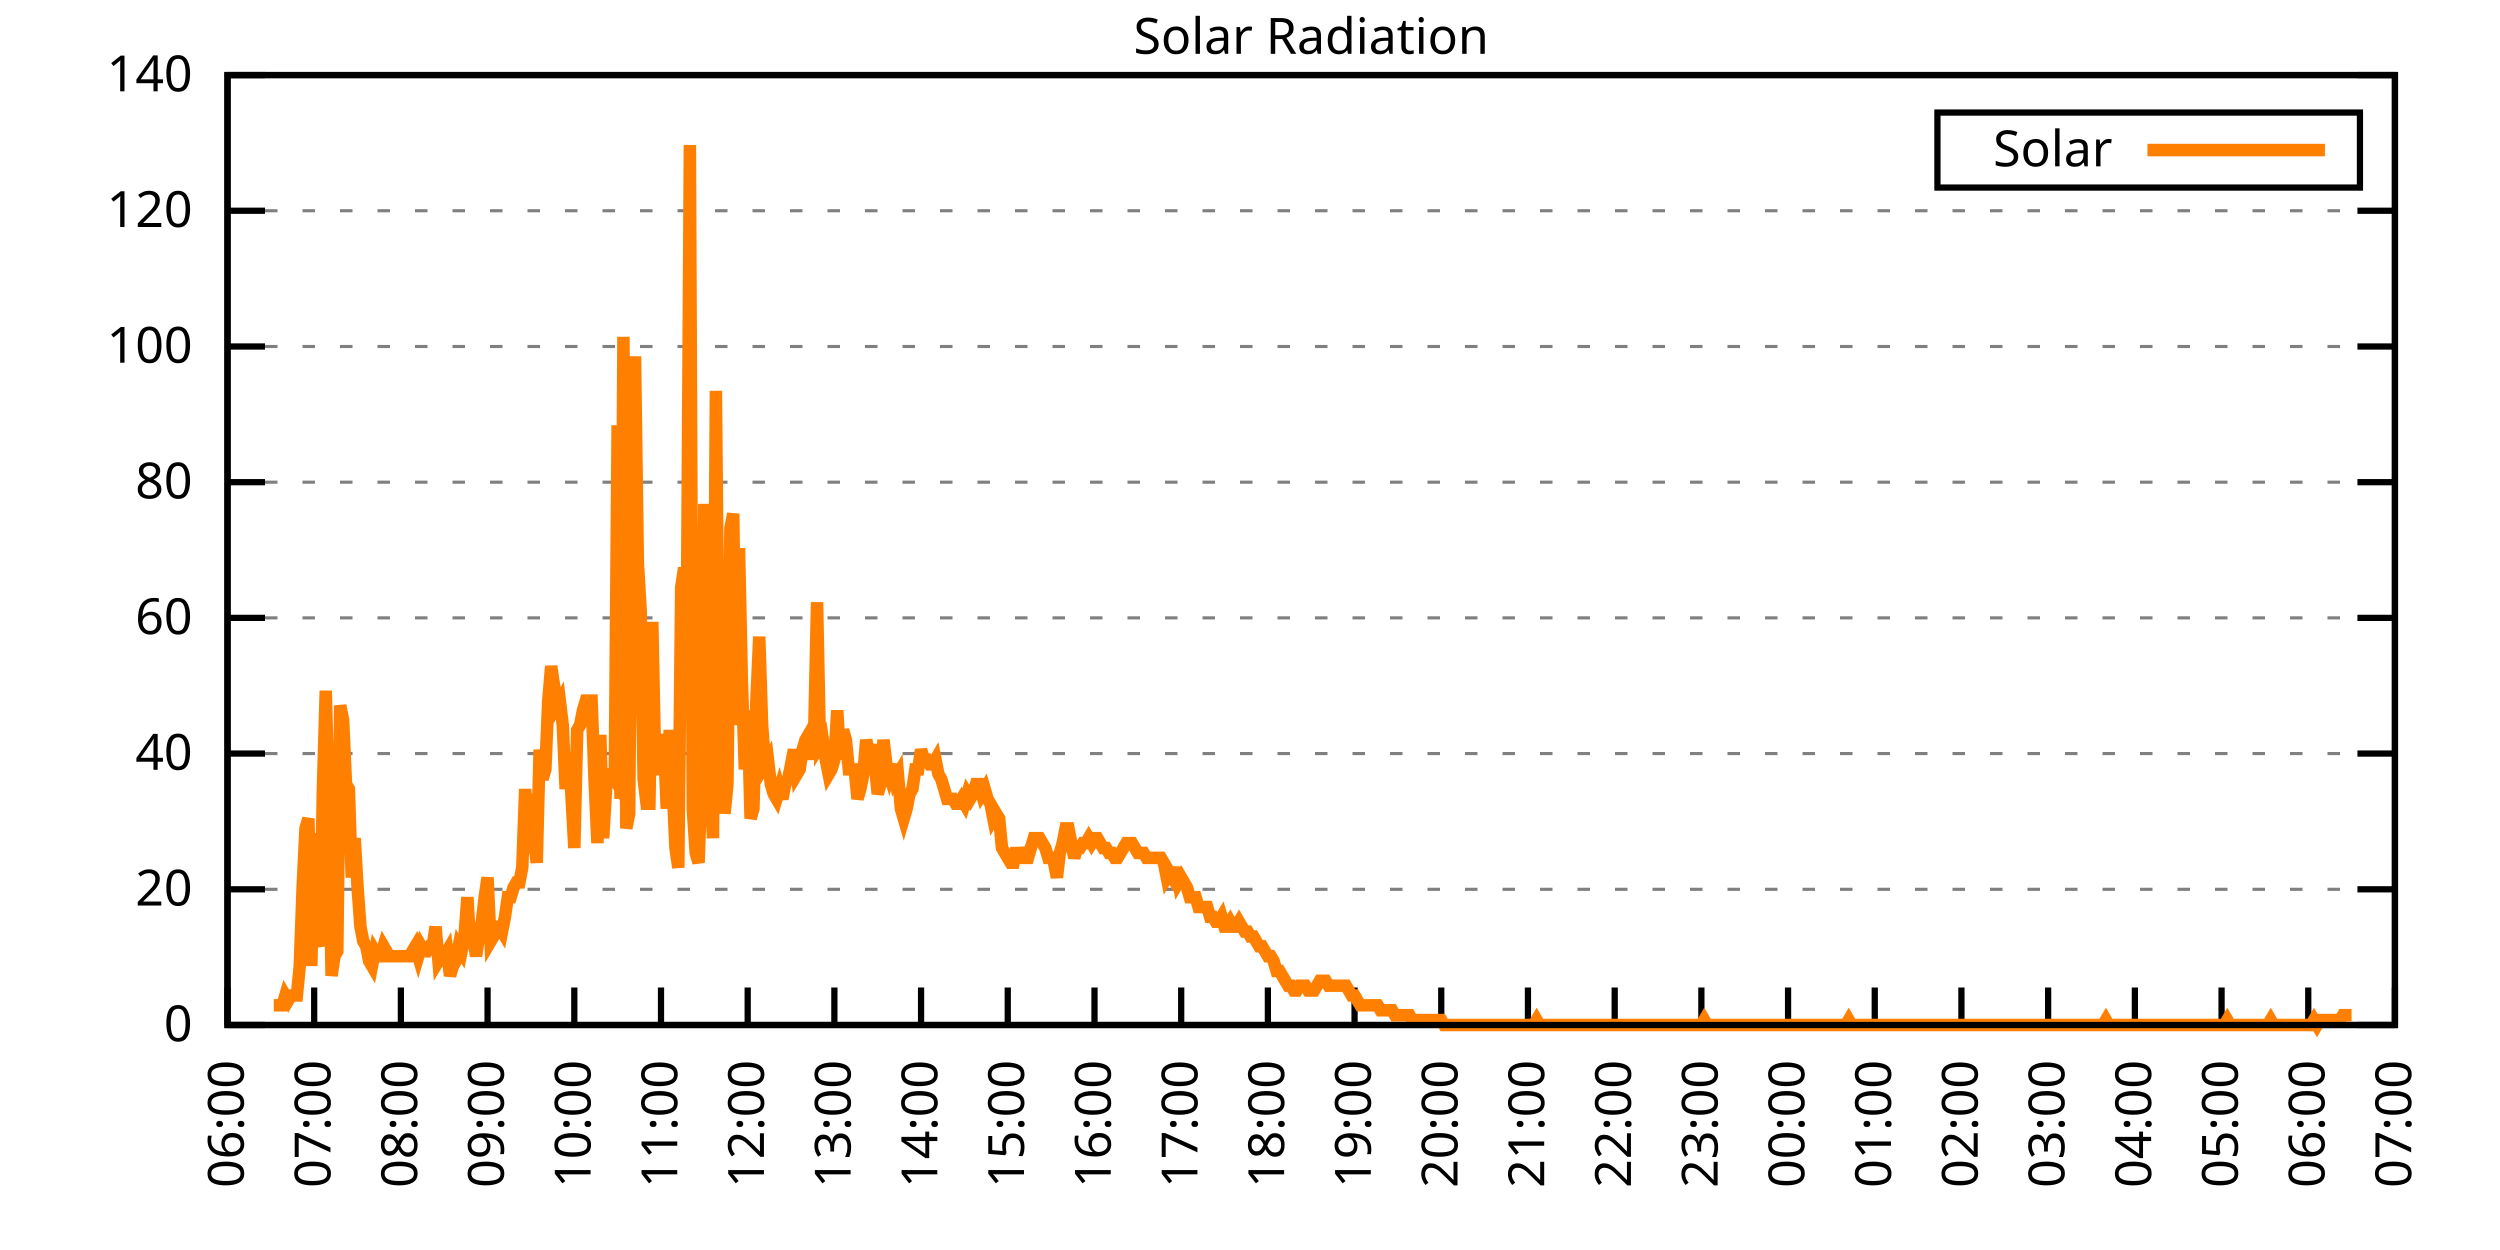
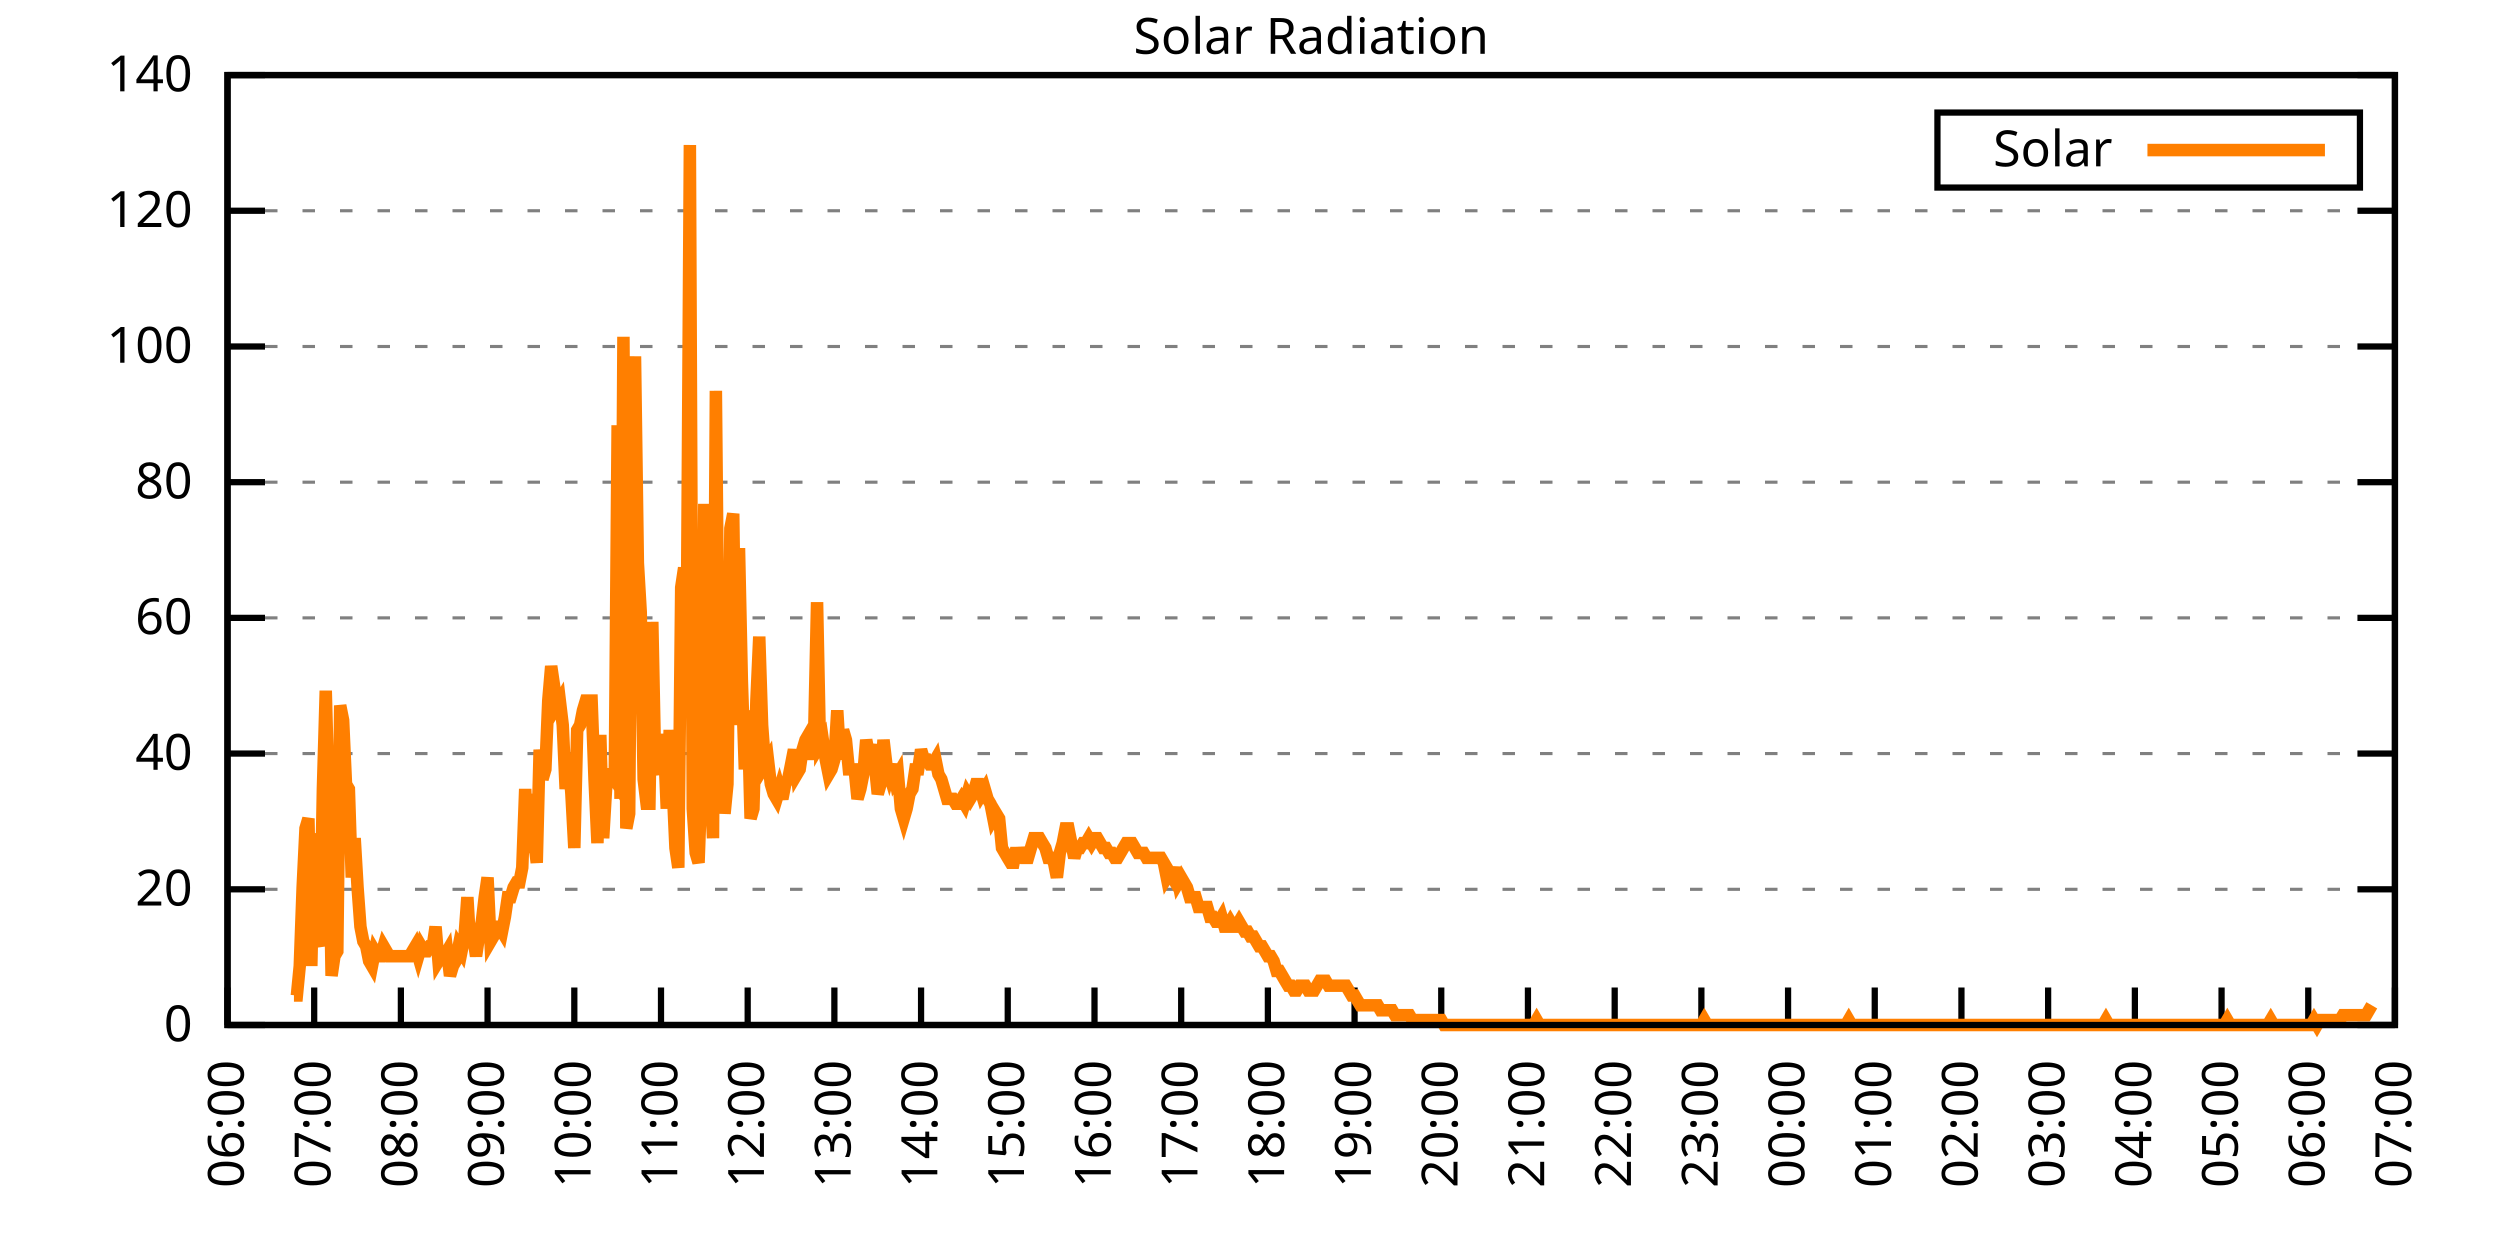
<svg xmlns="http://www.w3.org/2000/svg" xmlns:xlink="http://www.w3.org/1999/xlink" width="400" height="200" viewBox="0 0 400 200">
  <g id="gnuplot_canvas">
    <rect x="0" y="0" width="400" height="200" fill="none" />
    <defs>
      <circle id="gpDot" r="0.5" stroke-width="0.5" stroke="currentColor" />
      <path id="gpPt0" stroke-width="0.333" stroke="currentColor" d="M-1,0 h2 M0,-1 v2" />
      <path id="gpPt1" stroke-width="0.333" stroke="currentColor" d="M-1,-1 L1,1 M1,-1 L-1,1" />
      <path id="gpPt2" stroke-width="0.333" stroke="currentColor" d="M-1,0 L1,0 M0,-1 L0,1 M-1,-1 L1,1 M-1,1 L1,-1" />
      <rect id="gpPt3" stroke-width="0.333" stroke="currentColor" x="-1" y="-1" width="2" height="2" />
      <rect id="gpPt4" stroke-width="0.333" stroke="currentColor" fill="currentColor" x="-1" y="-1" width="2" height="2" />
      <circle id="gpPt5" stroke-width="0.333" stroke="currentColor" cx="0" cy="0" r="1" />
      <use xlink:href="#gpPt5" id="gpPt6" fill="currentColor" stroke="none" />
      <path id="gpPt7" stroke-width="0.333" stroke="currentColor" d="M0,-1.33 L-1.33,0.67 L1.33,0.67 z" />
      <use xlink:href="#gpPt7" id="gpPt8" fill="currentColor" stroke="none" />
      <use xlink:href="#gpPt7" id="gpPt9" stroke="currentColor" transform="rotate(180)" />
      <use xlink:href="#gpPt9" id="gpPt10" fill="currentColor" stroke="none" />
      <use xlink:href="#gpPt3" id="gpPt11" stroke="currentColor" transform="rotate(45)" />
      <use xlink:href="#gpPt11" id="gpPt12" fill="currentColor" stroke="none" />
      <path id="gpPt13" stroke-width="0.333" stroke="currentColor" d="M0,1.330 L1.265,0.411 L0.782,-1.067 L-0.782,-1.076 L-1.265,0.411 z" />
      <use xlink:href="#gpPt13" id="gpPt14" fill="currentColor" stroke="none" />
      <filter id="textbox" filterUnits="objectBoundingBox" x="0" y="0" height="1" width="1">
        <feFlood flood-color="white" flood-opacity="1" result="bgnd" />
        <feComposite in="SourceGraphic" in2="bgnd" operator="atop" />
      </filter>
      <filter id="greybox" filterUnits="objectBoundingBox" x="0" y="0" height="1" width="1">
        <feFlood flood-color="lightgrey" flood-opacity="1" result="grey" />
        <feComposite in="SourceGraphic" in2="grey" operator="atop" />
      </filter>
    </defs>
    <g fill="none" color="white" stroke="currentColor" stroke-width="1.00" stroke-linecap="butt" stroke-linejoin="miter">
</g>
    <g fill="none" color="black" stroke="currentColor" stroke-width="1.00" stroke-linecap="butt" stroke-linejoin="miter">
      <g stroke="none" shape-rendering="crispEdges">
        <polygon fill="rgb(255, 255, 255)" points="36.40,164.00 383.18,164.00 383.18,12.02 36.40,12.02 " />
      </g>
    </g>
    <g fill="none" color="black" stroke="currentColor" stroke-width="1.00" stroke-linecap="butt" stroke-linejoin="miter">
</g>
    <g fill="none" color="black" stroke="black" stroke-width="0.50" stroke-linecap="butt" stroke-linejoin="miter">
</g>
    <g fill="none" color="gray" stroke="currentColor" stroke-width="0.50" stroke-linecap="butt" stroke-linejoin="miter">
      <path stroke="gray" stroke-dasharray="2,4" class="gridline" d="M36.40,164.00 L383.19,164.00  " />
    </g>
    <g fill="none" color="gray" stroke="gray" stroke-width="1.00" stroke-linecap="butt" stroke-linejoin="miter">
</g>
    <g fill="none" color="black" stroke="currentColor" stroke-width="1.00" stroke-linecap="butt" stroke-linejoin="miter">
      <path stroke="black" d="M36.40,164.00 L42.40,164.00 M383.19,164.00 L377.19,164.00  " />
      <g transform="translate(30.80,166.60)" stroke="none" fill="black" font-family="Sans" font-size="8.00" text-anchor="end">
        <text>
          <tspan font-family="Sans"> 0</tspan>
        </text>
      </g>
    </g>
    <g fill="none" color="black" stroke="currentColor" stroke-width="1.00" stroke-linecap="butt" stroke-linejoin="miter">
</g>
    <g fill="none" color="black" stroke="black" stroke-width="0.50" stroke-linecap="butt" stroke-linejoin="miter">
</g>
    <g fill="none" color="gray" stroke="currentColor" stroke-width="0.50" stroke-linecap="butt" stroke-linejoin="miter">
      <path stroke="gray" stroke-dasharray="2,4" class="gridline" d="M36.40,142.29 L383.19,142.29  " />
    </g>
    <g fill="none" color="gray" stroke="gray" stroke-width="1.00" stroke-linecap="butt" stroke-linejoin="miter">
</g>
    <g fill="none" color="black" stroke="currentColor" stroke-width="1.00" stroke-linecap="butt" stroke-linejoin="miter">
      <path stroke="black" d="M36.40,142.29 L42.40,142.29 M383.19,142.29 L377.19,142.29  " />
      <g transform="translate(30.80,144.89)" stroke="none" fill="black" font-family="Sans" font-size="8.00" text-anchor="end">
        <text>
          <tspan font-family="Sans"> 20</tspan>
        </text>
      </g>
    </g>
    <g fill="none" color="black" stroke="currentColor" stroke-width="1.00" stroke-linecap="butt" stroke-linejoin="miter">
</g>
    <g fill="none" color="black" stroke="black" stroke-width="0.50" stroke-linecap="butt" stroke-linejoin="miter">
</g>
    <g fill="none" color="gray" stroke="currentColor" stroke-width="0.50" stroke-linecap="butt" stroke-linejoin="miter">
      <path stroke="gray" stroke-dasharray="2,4" class="gridline" d="M36.40,120.57 L383.19,120.57  " />
    </g>
    <g fill="none" color="gray" stroke="gray" stroke-width="1.00" stroke-linecap="butt" stroke-linejoin="miter">
</g>
    <g fill="none" color="black" stroke="currentColor" stroke-width="1.00" stroke-linecap="butt" stroke-linejoin="miter">
      <path stroke="black" d="M36.40,120.57 L42.40,120.57 M383.19,120.57 L377.19,120.57  " />
      <g transform="translate(30.80,123.17)" stroke="none" fill="black" font-family="Sans" font-size="8.00" text-anchor="end">
        <text>
          <tspan font-family="Sans"> 40</tspan>
        </text>
      </g>
    </g>
    <g fill="none" color="black" stroke="currentColor" stroke-width="1.00" stroke-linecap="butt" stroke-linejoin="miter">
</g>
    <g fill="none" color="black" stroke="black" stroke-width="0.50" stroke-linecap="butt" stroke-linejoin="miter">
</g>
    <g fill="none" color="gray" stroke="currentColor" stroke-width="0.50" stroke-linecap="butt" stroke-linejoin="miter">
      <path stroke="gray" stroke-dasharray="2,4" class="gridline" d="M36.40,98.86 L383.19,98.86  " />
    </g>
    <g fill="none" color="gray" stroke="gray" stroke-width="1.00" stroke-linecap="butt" stroke-linejoin="miter">
</g>
    <g fill="none" color="black" stroke="currentColor" stroke-width="1.00" stroke-linecap="butt" stroke-linejoin="miter">
      <path stroke="black" d="M36.40,98.86 L42.40,98.86 M383.19,98.86 L377.19,98.86  " />
      <g transform="translate(30.80,101.46)" stroke="none" fill="black" font-family="Sans" font-size="8.00" text-anchor="end">
        <text>
          <tspan font-family="Sans"> 60</tspan>
        </text>
      </g>
    </g>
    <g fill="none" color="black" stroke="currentColor" stroke-width="1.00" stroke-linecap="butt" stroke-linejoin="miter">
</g>
    <g fill="none" color="black" stroke="black" stroke-width="0.50" stroke-linecap="butt" stroke-linejoin="miter">
</g>
    <g fill="none" color="gray" stroke="currentColor" stroke-width="0.50" stroke-linecap="butt" stroke-linejoin="miter">
      <path stroke="gray" stroke-dasharray="2,4" class="gridline" d="M36.40,77.15 L383.19,77.15  " />
    </g>
    <g fill="none" color="gray" stroke="gray" stroke-width="1.00" stroke-linecap="butt" stroke-linejoin="miter">
</g>
    <g fill="none" color="black" stroke="currentColor" stroke-width="1.00" stroke-linecap="butt" stroke-linejoin="miter">
      <path stroke="black" d="M36.40,77.15 L42.40,77.15 M383.19,77.15 L377.19,77.15  " />
      <g transform="translate(30.80,79.75)" stroke="none" fill="black" font-family="Sans" font-size="8.00" text-anchor="end">
        <text>
          <tspan font-family="Sans"> 80</tspan>
        </text>
      </g>
    </g>
    <g fill="none" color="black" stroke="currentColor" stroke-width="1.00" stroke-linecap="butt" stroke-linejoin="miter">
</g>
    <g fill="none" color="black" stroke="black" stroke-width="0.50" stroke-linecap="butt" stroke-linejoin="miter">
</g>
    <g fill="none" color="gray" stroke="currentColor" stroke-width="0.50" stroke-linecap="butt" stroke-linejoin="miter">
      <path stroke="gray" stroke-dasharray="2,4" class="gridline" d="M36.40,55.44 L383.19,55.44  " />
    </g>
    <g fill="none" color="gray" stroke="gray" stroke-width="1.00" stroke-linecap="butt" stroke-linejoin="miter">
</g>
    <g fill="none" color="black" stroke="currentColor" stroke-width="1.00" stroke-linecap="butt" stroke-linejoin="miter">
      <path stroke="black" d="M36.40,55.44 L42.40,55.44 M383.19,55.44 L377.19,55.44  " />
      <g transform="translate(30.80,58.04)" stroke="none" fill="black" font-family="Sans" font-size="8.00" text-anchor="end">
        <text>
          <tspan font-family="Sans"> 100</tspan>
        </text>
      </g>
    </g>
    <g fill="none" color="black" stroke="currentColor" stroke-width="1.00" stroke-linecap="butt" stroke-linejoin="miter">
</g>
    <g fill="none" color="black" stroke="black" stroke-width="0.50" stroke-linecap="butt" stroke-linejoin="miter">
</g>
    <g fill="none" color="gray" stroke="currentColor" stroke-width="0.50" stroke-linecap="butt" stroke-linejoin="miter">
      <path stroke="gray" stroke-dasharray="2,4" class="gridline" d="M36.40,33.72 L383.19,33.72  " />
    </g>
    <g fill="none" color="gray" stroke="gray" stroke-width="1.00" stroke-linecap="butt" stroke-linejoin="miter">
</g>
    <g fill="none" color="black" stroke="currentColor" stroke-width="1.00" stroke-linecap="butt" stroke-linejoin="miter">
      <path stroke="black" d="M36.40,33.72 L42.40,33.72 M383.19,33.72 L377.19,33.72  " />
      <g transform="translate(30.80,36.32)" stroke="none" fill="black" font-family="Sans" font-size="8.00" text-anchor="end">
        <text>
          <tspan font-family="Sans"> 120</tspan>
        </text>
      </g>
    </g>
    <g fill="none" color="black" stroke="currentColor" stroke-width="1.00" stroke-linecap="butt" stroke-linejoin="miter">
</g>
    <g fill="none" color="black" stroke="black" stroke-width="0.50" stroke-linecap="butt" stroke-linejoin="miter">
</g>
    <g fill="none" color="gray" stroke="currentColor" stroke-width="0.50" stroke-linecap="butt" stroke-linejoin="miter">
      <path stroke="gray" stroke-dasharray="2,4" class="gridline" d="M36.40,12.01 L383.19,12.01  " />
    </g>
    <g fill="none" color="gray" stroke="gray" stroke-width="1.00" stroke-linecap="butt" stroke-linejoin="miter">
</g>
    <g fill="none" color="black" stroke="currentColor" stroke-width="1.00" stroke-linecap="butt" stroke-linejoin="miter">
      <path stroke="black" d="M36.40,12.01 L42.40,12.01 M383.19,12.01 L377.19,12.01  " />
      <g transform="translate(30.80,14.61)" stroke="none" fill="black" font-family="Sans" font-size="8.00" text-anchor="end">
        <text>
          <tspan font-family="Sans"> 140</tspan>
        </text>
      </g>
    </g>
    <g fill="none" color="black" stroke="currentColor" stroke-width="1.00" stroke-linecap="butt" stroke-linejoin="miter">
      <path stroke="black" d="M36.40,164.00 L36.40,158.00  " />
      <g transform="translate(39.00,169.60) rotate(270.00)" stroke="none" fill="black" font-family="Sans" font-size="8.00" text-anchor="end">
        <text>
          <tspan font-family="Sans">06:00</tspan>
        </text>
      </g>
    </g>
    <g fill="none" color="black" stroke="currentColor" stroke-width="1.00" stroke-linecap="butt" stroke-linejoin="miter">
      <path stroke="black" d="M50.27,164.00 L50.27,158.00  " />
      <g transform="translate(52.87,169.60) rotate(270.00)" stroke="none" fill="black" font-family="Sans" font-size="8.00" text-anchor="end">
        <text>
          <tspan font-family="Sans">07:00</tspan>
        </text>
      </g>
    </g>
    <g fill="none" color="black" stroke="currentColor" stroke-width="1.00" stroke-linecap="butt" stroke-linejoin="miter">
      <path stroke="black" d="M64.14,164.00 L64.14,158.00  " />
      <g transform="translate(66.74,169.60) rotate(270.00)" stroke="none" fill="black" font-family="Sans" font-size="8.00" text-anchor="end">
        <text>
          <tspan font-family="Sans">08:00</tspan>
        </text>
      </g>
    </g>
    <g fill="none" color="black" stroke="currentColor" stroke-width="1.00" stroke-linecap="butt" stroke-linejoin="miter">
      <path stroke="black" d="M78.01,164.00 L78.01,158.00  " />
      <g transform="translate(80.61,169.60) rotate(270.00)" stroke="none" fill="black" font-family="Sans" font-size="8.00" text-anchor="end">
        <text>
          <tspan font-family="Sans">09:00</tspan>
        </text>
      </g>
    </g>
    <g fill="none" color="black" stroke="currentColor" stroke-width="1.00" stroke-linecap="butt" stroke-linejoin="miter">
      <path stroke="black" d="M91.89,164.00 L91.89,158.00  " />
      <g transform="translate(94.49,169.60) rotate(270.00)" stroke="none" fill="black" font-family="Sans" font-size="8.00" text-anchor="end">
        <text>
          <tspan font-family="Sans">10:00</tspan>
        </text>
      </g>
    </g>
    <g fill="none" color="black" stroke="currentColor" stroke-width="1.00" stroke-linecap="butt" stroke-linejoin="miter">
      <path stroke="black" d="M105.76,164.00 L105.76,158.00  " />
      <g transform="translate(108.36,169.60) rotate(270.00)" stroke="none" fill="black" font-family="Sans" font-size="8.00" text-anchor="end">
        <text>
          <tspan font-family="Sans">11:00</tspan>
        </text>
      </g>
    </g>
    <g fill="none" color="black" stroke="currentColor" stroke-width="1.00" stroke-linecap="butt" stroke-linejoin="miter">
      <path stroke="black" d="M119.63,164.00 L119.63,158.00  " />
      <g transform="translate(122.23,169.60) rotate(270.00)" stroke="none" fill="black" font-family="Sans" font-size="8.00" text-anchor="end">
        <text>
          <tspan font-family="Sans">12:00</tspan>
        </text>
      </g>
    </g>
    <g fill="none" color="black" stroke="currentColor" stroke-width="1.00" stroke-linecap="butt" stroke-linejoin="miter">
      <path stroke="black" d="M133.50,164.00 L133.50,158.00  " />
      <g transform="translate(136.10,169.60) rotate(270.00)" stroke="none" fill="black" font-family="Sans" font-size="8.00" text-anchor="end">
        <text>
          <tspan font-family="Sans">13:00</tspan>
        </text>
      </g>
    </g>
    <g fill="none" color="black" stroke="currentColor" stroke-width="1.00" stroke-linecap="butt" stroke-linejoin="miter">
      <path stroke="black" d="M147.37,164.00 L147.37,158.00  " />
      <g transform="translate(149.97,169.60) rotate(270.00)" stroke="none" fill="black" font-family="Sans" font-size="8.00" text-anchor="end">
        <text>
          <tspan font-family="Sans">14:00</tspan>
        </text>
      </g>
    </g>
    <g fill="none" color="black" stroke="currentColor" stroke-width="1.00" stroke-linecap="butt" stroke-linejoin="miter">
      <path stroke="black" d="M161.24,164.00 L161.24,158.00  " />
      <g transform="translate(163.84,169.60) rotate(270.00)" stroke="none" fill="black" font-family="Sans" font-size="8.00" text-anchor="end">
        <text>
          <tspan font-family="Sans">15:00</tspan>
        </text>
      </g>
    </g>
    <g fill="none" color="black" stroke="currentColor" stroke-width="1.00" stroke-linecap="butt" stroke-linejoin="miter">
      <path stroke="black" d="M175.12,164.00 L175.12,158.00  " />
      <g transform="translate(177.72,169.60) rotate(270.00)" stroke="none" fill="black" font-family="Sans" font-size="8.00" text-anchor="end">
        <text>
          <tspan font-family="Sans">16:00</tspan>
        </text>
      </g>
    </g>
    <g fill="none" color="black" stroke="currentColor" stroke-width="1.00" stroke-linecap="butt" stroke-linejoin="miter">
      <path stroke="black" d="M188.99,164.00 L188.99,158.00  " />
      <g transform="translate(191.59,169.60) rotate(270.00)" stroke="none" fill="black" font-family="Sans" font-size="8.00" text-anchor="end">
        <text>
          <tspan font-family="Sans">17:00</tspan>
        </text>
      </g>
    </g>
    <g fill="none" color="black" stroke="currentColor" stroke-width="1.00" stroke-linecap="butt" stroke-linejoin="miter">
      <path stroke="black" d="M202.86,164.00 L202.86,158.00  " />
      <g transform="translate(205.46,169.60) rotate(270.00)" stroke="none" fill="black" font-family="Sans" font-size="8.00" text-anchor="end">
        <text>
          <tspan font-family="Sans">18:00</tspan>
        </text>
      </g>
    </g>
    <g fill="none" color="black" stroke="currentColor" stroke-width="1.00" stroke-linecap="butt" stroke-linejoin="miter">
      <path stroke="black" d="M216.73,164.00 L216.73,158.00  " />
      <g transform="translate(219.33,169.60) rotate(270.00)" stroke="none" fill="black" font-family="Sans" font-size="8.00" text-anchor="end">
        <text>
          <tspan font-family="Sans">19:00</tspan>
        </text>
      </g>
    </g>
    <g fill="none" color="black" stroke="currentColor" stroke-width="1.00" stroke-linecap="butt" stroke-linejoin="miter">
      <path stroke="black" d="M230.60,164.00 L230.60,158.00  " />
      <g transform="translate(233.20,169.60) rotate(270.00)" stroke="none" fill="black" font-family="Sans" font-size="8.00" text-anchor="end">
        <text>
          <tspan font-family="Sans">20:00</tspan>
        </text>
      </g>
    </g>
    <g fill="none" color="black" stroke="currentColor" stroke-width="1.00" stroke-linecap="butt" stroke-linejoin="miter">
      <path stroke="black" d="M244.47,164.00 L244.47,158.00  " />
      <g transform="translate(247.07,169.60) rotate(270.00)" stroke="none" fill="black" font-family="Sans" font-size="8.00" text-anchor="end">
        <text>
          <tspan font-family="Sans">21:00</tspan>
        </text>
      </g>
    </g>
    <g fill="none" color="black" stroke="currentColor" stroke-width="1.00" stroke-linecap="butt" stroke-linejoin="miter">
      <path stroke="black" d="M258.35,164.00 L258.35,158.00  " />
      <g transform="translate(260.95,169.60) rotate(270.00)" stroke="none" fill="black" font-family="Sans" font-size="8.00" text-anchor="end">
        <text>
          <tspan font-family="Sans">22:00</tspan>
        </text>
      </g>
    </g>
    <g fill="none" color="black" stroke="currentColor" stroke-width="1.00" stroke-linecap="butt" stroke-linejoin="miter">
      <path stroke="black" d="M272.22,164.00 L272.22,158.00  " />
      <g transform="translate(274.82,169.60) rotate(270.00)" stroke="none" fill="black" font-family="Sans" font-size="8.00" text-anchor="end">
        <text>
          <tspan font-family="Sans">23:00</tspan>
        </text>
      </g>
    </g>
    <g fill="none" color="black" stroke="currentColor" stroke-width="1.00" stroke-linecap="butt" stroke-linejoin="miter">
      <path stroke="black" d="M286.09,164.00 L286.09,158.00  " />
      <g transform="translate(288.69,169.60) rotate(270.00)" stroke="none" fill="black" font-family="Sans" font-size="8.00" text-anchor="end">
        <text>
          <tspan font-family="Sans">00:00</tspan>
        </text>
      </g>
    </g>
    <g fill="none" color="black" stroke="currentColor" stroke-width="1.00" stroke-linecap="butt" stroke-linejoin="miter">
      <path stroke="black" d="M299.96,164.00 L299.96,158.00  " />
      <g transform="translate(302.56,169.60) rotate(270.00)" stroke="none" fill="black" font-family="Sans" font-size="8.00" text-anchor="end">
        <text>
          <tspan font-family="Sans">01:00</tspan>
        </text>
      </g>
    </g>
    <g fill="none" color="black" stroke="currentColor" stroke-width="1.00" stroke-linecap="butt" stroke-linejoin="miter">
      <path stroke="black" d="M313.83,164.00 L313.83,158.00  " />
      <g transform="translate(316.43,169.60) rotate(270.00)" stroke="none" fill="black" font-family="Sans" font-size="8.00" text-anchor="end">
        <text>
          <tspan font-family="Sans">02:00</tspan>
        </text>
      </g>
    </g>
    <g fill="none" color="black" stroke="currentColor" stroke-width="1.00" stroke-linecap="butt" stroke-linejoin="miter">
      <path stroke="black" d="M327.70,164.00 L327.70,158.00  " />
      <g transform="translate(330.30,169.60) rotate(270.00)" stroke="none" fill="black" font-family="Sans" font-size="8.00" text-anchor="end">
        <text>
          <tspan font-family="Sans">03:00</tspan>
        </text>
      </g>
    </g>
    <g fill="none" color="black" stroke="currentColor" stroke-width="1.00" stroke-linecap="butt" stroke-linejoin="miter">
      <path stroke="black" d="M341.58,164.00 L341.58,158.00  " />
      <g transform="translate(344.18,169.60) rotate(270.00)" stroke="none" fill="black" font-family="Sans" font-size="8.00" text-anchor="end">
        <text>
          <tspan font-family="Sans">04:00</tspan>
        </text>
      </g>
    </g>
    <g fill="none" color="black" stroke="currentColor" stroke-width="1.00" stroke-linecap="butt" stroke-linejoin="miter">
      <path stroke="black" d="M355.45,164.00 L355.45,158.00  " />
      <g transform="translate(358.05,169.60) rotate(270.00)" stroke="none" fill="black" font-family="Sans" font-size="8.00" text-anchor="end">
        <text>
          <tspan font-family="Sans">05:00</tspan>
        </text>
      </g>
    </g>
    <g fill="none" color="black" stroke="currentColor" stroke-width="1.00" stroke-linecap="butt" stroke-linejoin="miter">
      <path stroke="black" d="M369.32,164.00 L369.32,158.00  " />
      <g transform="translate(371.92,169.60) rotate(270.00)" stroke="none" fill="black" font-family="Sans" font-size="8.00" text-anchor="end">
        <text>
          <tspan font-family="Sans">06:00</tspan>
        </text>
      </g>
    </g>
    <g fill="none" color="black" stroke="currentColor" stroke-width="1.00" stroke-linecap="butt" stroke-linejoin="miter">
      <path stroke="black" d="M383.19,164.00 L383.19,158.00  " />
      <g transform="translate(385.79,169.60) rotate(270.00)" stroke="none" fill="black" font-family="Sans" font-size="8.00" text-anchor="end">
        <text>
          <tspan font-family="Sans">07:00</tspan>
        </text>
      </g>
    </g>
    <g fill="none" color="black" stroke="currentColor" stroke-width="1.00" stroke-linecap="butt" stroke-linejoin="miter">
</g>
    <g fill="none" color="black" stroke="currentColor" stroke-width="1.00" stroke-linecap="butt" stroke-linejoin="miter">
      <path stroke="black" d="M36.40,12.01 L36.40,164.00 L383.19,164.00 L383.19,12.01 L36.40,12.01 Z  " />
    </g>
    <g fill="none" color="black" stroke="currentColor" stroke-width="1.00" stroke-linecap="butt" stroke-linejoin="miter">
</g>
    <g fill="none" color="black" stroke="currentColor" stroke-width="1.00" stroke-linecap="butt" stroke-linejoin="miter">
      <path stroke="black" d="M309.99,30.01 L309.99,18.01 L377.59,18.01 L377.59,30.01 L309.99,30.01 Z  " />
    </g>
    <g id="Solar_Radiation_plot_1">
      <g fill="none" color="white" stroke="black" stroke-width="2.00" stroke-linecap="butt" stroke-linejoin="miter">
</g>
      <g fill="none" color="black" stroke="currentColor" stroke-width="2.00" stroke-linecap="butt" stroke-linejoin="miter">
        <g transform="translate(337.99,26.61)" stroke="none" fill="black" font-family="Sans" font-size="8.00" text-anchor="end">
          <text>
            <tspan font-family="Sans">Solar</tspan>
          </text>
        </g>
      </g>
      <g fill="none" color="black" stroke="currentColor" stroke-width="2.00" stroke-linecap="butt" stroke-linejoin="miter">
-         <path stroke="rgb(255, 127,   0)" d="M343.59,24.01 L371.99,24.01 M43.80,160.85 L44.26,160.85 L44.72,160.85 L45.19,160.85 L45.65,159.28 L46.11,160.07   L46.57,159.28 L47.03,159.28 L47.50,159.28 L47.96,154.56 L48.42,141.98 L48.88,132.54 L49.35,130.96 L49.81,154.56   L50.27,133.32 L50.73,149.84 L51.20,151.41 L51.66,126.24 L52.12,110.51 L52.58,127.82 L53.05,156.13 L53.51,152.99   L53.97,152.20 L54.43,112.87 L54.90,115.23 L55.36,125.46 L55.82,126.24 L56.28,140.40 L56.75,134.11 L57.21,141.98   L57.67,148.27 L58.13,150.63 L58.59,151.41 L59.06,153.77 L59.52,154.56 L59.98,152.20 L60.44,152.99 L60.91,152.99   L61.37,151.41 L61.83,152.20 L62.29,152.99 L62.76,152.99 L63.22,152.99 L63.68,152.99 L64.14,152.99 L64.61,152.99   L65.07,152.99 L65.53,152.99 L65.99,152.20 L66.46,151.41 L66.92,152.99 L67.38,151.41 L67.84,152.20 L68.30,152.20   L68.77,151.41 L69.23,151.41 L69.69,148.27 L70.15,153.77 L70.62,152.99 L71.08,152.99 L71.54,152.20 L72.00,156.13   L72.47,154.56 L72.93,153.77 L73.39,151.41 L73.85,152.20 L74.32,149.84 L74.78,143.55 L75.24,151.41 L75.70,149.84   L76.17,152.99 L76.63,149.84 L77.09,147.48 L77.55,143.55 L78.01,140.40 L78.48,150.63 L78.94,149.84 L79.40,148.27   L79.86,148.27 L80.33,149.05 L80.79,146.70 L81.25,143.55 L81.71,143.55 L82.18,141.98 L82.64,141.19 L83.10,141.19   L83.56,138.83 L84.03,126.24 L84.49,136.47 L84.95,127.03 L85.41,134.11 L85.88,138.04 L86.34,119.95 L86.80,124.67   L87.26,123.10 L87.72,112.09 L88.19,106.58 L88.65,109.73 L89.11,112.87 L89.57,112.09 L90.04,116.02 L90.50,126.24   L90.96,120.74 L91.42,127.03 L91.89,135.68 L92.35,116.80 L92.81,116.02 L93.27,113.66 L93.74,112.09 L94.20,112.09   L94.66,112.09 L95.12,124.67 L95.59,134.90 L96.05,117.59 L96.51,134.11 L96.97,126.24 L97.44,123.88 L97.90,123.88   L98.36,124.67 L98.82,68.04 L99.28,127.82 L99.75,53.88 L100.21,132.54 L100.67,130.18 L101.13,72.76 L101.60,57.02   L102.06,90.06 L102.52,97.93 L102.98,124.67 L103.45,128.60 L103.91,128.60 L104.37,99.50 L104.83,122.31 L105.30,123.88   L105.76,118.38 L106.22,118.38 L106.68,129.39 L107.15,116.80 L107.61,125.46 L108.07,135.68 L108.53,138.83 L108.99,93.99   L109.46,90.85 L109.92,96.35 L110.38,23.20 L110.84,129.39 L111.31,136.47 L111.77,138.04 L112.23,125.46 L112.69,80.62   L113.16,123.88 L113.62,123.88 L114.08,134.11 L114.54,62.53 L115.01,112.09 L115.47,112.09 L115.93,130.18 L116.39,125.46   L116.86,84.55 L117.32,82.19 L117.78,116.02 L118.24,87.70 L118.70,108.94 L119.17,123.10 L119.63,113.66 L120.09,130.96   L120.55,129.39 L121.02,112.09 L121.48,101.86 L121.94,116.02 L122.40,122.31 L122.87,121.52 L123.33,125.46 L123.79,127.03   L124.25,127.82 L124.72,126.24 L125.18,127.82 L125.64,125.46 L126.10,124.67 L126.57,122.31 L127.03,119.95 L127.49,123.88   L127.95,123.10 L128.41,119.95 L128.88,118.38 L129.34,117.59 L129.80,121.52 L130.26,117.59 L130.73,96.35 L131.19,119.16   L131.65,118.38 L132.11,121.52 L132.58,123.88 L133.04,123.10 L133.50,121.52 L133.96,113.66 L134.43,121.52 L134.89,116.80   L135.35,118.38 L135.81,123.10 L136.28,123.10 L136.74,123.10 L137.20,127.82 L137.66,126.24 L138.13,123.88 L138.59,118.38   L139.05,120.74 L139.51,119.16 L139.97,122.31 L140.44,127.03 L140.90,125.46 L141.36,118.38 L141.82,122.31 L142.29,123.88   L142.75,122.31 L143.21,124.67 L143.67,123.88 L144.14,129.39 L144.60,130.96 L145.06,129.39 L145.52,127.03 L145.99,126.24   L146.45,123.10 L146.91,123.10 L147.37,119.95 L147.84,121.52 L148.30,121.52 L148.76,122.31 L149.22,122.31 L149.68,121.52   L150.15,123.88 L150.61,124.67 L151.07,126.24 L151.53,127.82 L152.00,127.82 L152.46,127.82 L152.92,128.60 L153.38,128.60   L153.85,127.82 L154.31,128.60 L154.77,127.03 L155.23,127.82 L155.70,127.03 L156.16,125.46 L156.62,125.46 L157.08,127.03   L157.55,126.24 L158.01,127.82 L158.47,128.60 L158.93,130.96 L159.39,130.18 L159.86,130.96 L160.32,135.68 L160.78,136.47   L161.24,137.26 L161.71,138.04 L162.17,138.04 L162.63,135.68 L163.09,138.04 L163.56,135.68 L164.02,137.26 L164.48,137.26   L164.94,135.68 L165.41,134.11 L165.87,134.11 L166.33,134.11 L166.79,134.90 L167.26,135.68 L167.72,137.26 L168.18,137.26   L168.64,138.04 L169.10,140.40 L169.57,136.47 L170.03,134.90 L170.49,132.54 L170.95,132.54 L171.42,134.90 L171.88,137.26   L172.34,135.68 L172.80,135.68 L173.27,134.90 L173.73,134.90 L174.19,134.11 L174.65,134.90 L175.12,134.11 L175.58,134.11   L176.04,134.90 L176.50,135.68 L176.97,135.68 L177.43,136.47 L177.89,136.47 L178.35,137.26 L178.82,137.26 L179.28,136.47   L179.74,135.68 L180.20,134.90 L180.66,134.90 L181.13,134.90 L181.59,135.68 L182.05,136.47 L182.51,136.47 L182.98,136.47   L183.44,137.26 L183.90,137.26 L184.36,137.26 L184.83,137.26 L185.29,137.26 L185.75,137.26 L186.21,138.04 L186.68,140.40   L187.14,139.62 L187.60,140.40 L188.06,138.83 L188.53,141.19 L188.99,140.40 L189.45,141.19 L189.91,141.98 L190.37,143.55   L190.84,143.55 L191.30,143.55 L191.76,145.12 L192.22,145.12 L192.69,145.12 L193.15,145.12 L193.61,146.70 L194.07,146.70   L194.54,147.48 L195.00,147.48 L195.46,146.70 L195.92,148.27 L196.39,148.27 L196.85,147.48 L197.31,148.27 L197.77,148.27   L198.24,147.48 L198.70,148.27 L199.16,149.05 L199.62,149.05 L200.08,149.84 L200.55,149.84 L201.01,150.63 L201.47,151.41   L201.93,151.41 L202.40,152.20 L202.86,152.99 L203.32,152.99 L203.78,153.77 L204.25,155.35 L204.71,155.35 L205.17,156.13   L205.63,156.92 L206.10,157.71 L206.56,157.71 L207.02,158.49 L207.48,158.49 L207.95,157.71 L208.41,157.71 L208.87,157.71   L209.33,158.49 L209.80,158.49 L210.26,158.49 L210.72,157.71 L211.18,156.92 L211.64,156.92 L212.11,156.92 L212.57,157.71   L213.03,157.71 L213.49,157.71 L213.96,157.71 L214.42,157.71 L214.88,157.71 L215.34,157.71 L215.81,158.49 L216.27,159.28   L216.73,159.28 L217.19,160.07 L217.66,160.85 L218.12,160.85 L218.58,160.85 L219.04,160.85 L219.51,160.85 L219.97,160.85   L220.43,160.85 L220.89,161.64 L221.35,161.64 L221.82,161.64 L222.28,161.64 L222.74,161.64 L223.20,162.43 L223.67,162.43   L224.13,162.43 L224.59,162.43 L225.05,162.43 L225.52,162.43 L225.98,163.21 L226.44,163.21 L226.90,163.21 L227.37,163.21   L227.83,163.21 L228.29,163.21 L228.75,163.21 L229.22,163.21 L229.68,163.21 L230.14,163.21 L230.60,163.21 L231.06,164.00   L231.53,164.00 L231.99,164.00 L232.45,164.00 L232.91,164.00 L233.38,164.00 L233.84,164.00 L234.30,164.00 L234.76,164.00   L235.23,164.00 L235.69,164.00 L236.15,164.00 L236.61,164.00 L237.08,164.00 L237.54,164.00 L238.00,164.00 L238.46,164.00   L238.93,164.00 L239.39,164.00 L239.85,164.00 L240.31,164.00 L240.77,164.00 L241.24,164.00 L241.70,164.00 L242.16,164.00   L242.62,164.00 L243.09,164.00 L243.55,164.00 L244.01,164.00 L244.47,164.00 L244.94,164.00 L245.40,164.00 L245.86,163.21   L246.32,164.00 L246.79,164.00 L247.25,164.00 L247.71,164.00 L248.17,164.00 L248.64,164.00 L249.10,164.00 L249.56,164.00   L250.02,164.00 L250.49,164.00 L250.95,164.00 L251.41,164.00 L251.87,164.00 L252.33,164.00 L252.80,164.00 L253.26,164.00   L253.72,164.00 L254.18,164.00 L254.65,164.00 L255.11,164.00 L255.57,164.00 L256.03,164.00 L256.50,164.00 L256.96,164.00   L257.42,164.00 L257.88,164.00 L258.35,164.00 L258.81,164.00 L259.27,164.00 L259.73,164.00 L260.20,164.00 L260.66,164.00   L261.12,164.00 L261.58,164.00 L262.04,164.00 L262.51,164.00 L262.97,164.00 L263.43,164.00 L263.89,164.00 L264.36,164.00   L264.82,164.00 L265.28,164.00 L265.74,164.00 L266.21,164.00 L266.67,164.00 L267.13,164.00 L267.59,164.00 L268.06,164.00   L268.52,164.00 L268.98,164.00 L269.44,164.00 L269.91,164.00 L270.37,164.00 L270.83,164.00 L271.29,164.00 L271.75,164.00   L272.22,164.00 L272.68,163.21 L273.14,164.00 L273.60,164.00 L274.07,164.00 L274.53,164.00 L274.99,164.00 L275.45,164.00   L275.92,164.00 L276.38,164.00 L276.84,164.00 L277.30,164.00 L277.77,164.00 L278.23,164.00 L278.69,164.00 L279.15,164.00   L279.62,164.00 L280.08,164.00 L280.54,164.00 L281.00,164.00 L281.46,164.00 L281.93,164.00 L282.39,164.00 L282.85,164.00   L283.31,164.00 L283.78,164.00 L284.24,164.00 L284.70,164.00 L285.16,164.00 L285.63,164.00 L286.09,164.00 L286.55,164.00   L287.01,164.00 L287.48,164.00 L287.94,164.00 L288.40,164.00 L288.86,164.00 L289.33,164.00 L289.79,164.00 L290.25,164.00   L290.71,164.00 L291.18,164.00 L291.64,164.00 L292.10,164.00 L292.56,164.00 L293.02,164.00 L293.49,164.00 L293.95,164.00   L294.41,164.00 L294.87,164.00 L295.34,164.00 L295.80,163.21 L296.26,164.00 L296.72,164.00 L297.19,164.00 L297.65,164.00   L298.11,164.00 L298.57,164.00 L299.04,164.00 L299.50,164.00 L299.96,164.00 L300.42,164.00 L300.89,164.00 L301.35,164.00   L301.81,164.00 L302.27,164.00 L302.73,164.00 L303.20,164.00 L303.66,164.00 L304.12,164.00 L304.58,164.00 L305.05,164.00   L305.51,164.00 L305.97,164.00 L306.43,164.00 L306.90,164.00 L307.36,164.00 L307.82,164.00 L308.28,164.00 L308.75,164.00   L309.21,164.00 L309.67,164.00 L310.13,164.00 L310.60,164.00 L311.06,164.00 L311.52,164.00 L311.98,164.00 L312.44,164.00   L312.91,164.00 L313.37,164.00 L313.83,164.00 L314.29,164.00 L314.76,164.00 L315.22,164.00 L315.68,164.00 L316.14,164.00   L316.61,164.00 L317.07,164.00 L317.53,164.00 L317.99,164.00 L318.46,164.00 L318.92,164.00 L319.38,164.00 L319.84,164.00   L320.31,164.00 L320.77,164.00 L321.23,164.00 L321.69,164.00 L322.15,164.00 L322.62,164.00 L323.08,164.00 L323.54,164.00   L324.00,164.00 L324.47,164.00 L324.93,164.00 L325.39,164.00 L325.85,164.00 L326.32,164.00 L326.78,164.00 L327.24,164.00   L327.70,164.00 L328.17,164.00 L328.63,164.00 L329.09,164.00 L329.55,164.00 L330.02,164.00 L330.48,164.00 L330.94,164.00   L331.40,164.00 L331.87,164.00 L332.33,164.00 L332.79,164.00 L333.25,164.00 L333.71,164.00 L334.18,164.00 L334.64,164.00   L335.10,164.00 L335.56,164.00 L336.03,164.00 L336.49,164.00 L336.95,163.21 L337.41,164.00 L337.88,164.00 L338.34,164.00   L338.80,164.00 L339.26,164.00 L339.73,164.00 L340.19,164.00 L340.65,164.00 L341.11,164.00 L341.58,164.00 L342.04,164.00   L342.50,164.00 L342.96,164.00 L343.42,164.00 L343.89,164.00 L344.35,164.00 L344.81,164.00 L345.27,164.00 L345.74,164.00   L346.20,164.00 L346.66,164.00 L347.12,164.00 L347.59,164.00 L348.05,164.00 L348.51,164.00 L348.97,164.00 L349.44,164.00   L349.90,164.00 L350.36,164.00 L350.82,164.00 L351.29,164.00 L351.75,164.00 L352.21,164.00 L352.67,164.00 L353.13,164.00   L353.60,164.00 L354.06,164.00 L354.52,164.00 L354.98,164.00 L355.45,164.00 L355.91,164.00 L356.37,163.21 L356.83,164.00   L357.30,164.00 L357.76,164.00 L358.22,164.00 L358.68,164.00 L359.15,164.00 L359.61,164.00 L360.07,164.00 L360.53,164.00   L361.00,164.00 L361.46,164.00 L361.92,164.00 L362.38,164.00 L362.84,164.00 L363.31,163.21 L363.77,164.00 L364.23,164.00   L364.69,164.00 L365.16,164.00 L365.62,164.00 L366.08,164.00 L366.54,164.00 L367.01,164.00 L367.47,164.00 L367.93,164.00   L368.39,164.00 L368.86,164.00 L369.32,164.00 L369.78,164.00 L370.24,163.21 L370.71,164.00 L371.17,163.21 L371.63,163.21   L372.09,163.21 L372.56,163.21 L373.02,163.21 L373.48,163.21 L373.94,163.21 L374.40,163.21 L374.87,162.43 L375.33,162.43   L375.79,162.43 L376.25,162.43  " />
+         <path stroke="rgb(255, 127,   0)" d="M343.59,24.01 L371.99,24.01 M47.03,159.28 L47.50,159.28 L47.96,154.56 L48.42,141.98 L48.88,132.54 L49.35,130.96   L49.81,154.56 L50.27,133.32 L50.73,149.84 L51.20,151.41 L51.66,126.24 L52.12,110.51 L52.58,127.82 L53.05,156.13   L53.51,152.99 L53.97,152.20 L54.43,112.87 L54.90,115.23 L55.36,125.46 L55.82,126.24 L56.28,140.40 L56.75,134.11   L57.21,141.98 L57.67,148.27 L58.13,150.63 L58.59,151.41 L59.06,153.77 L59.52,154.56 L59.98,152.20 L60.44,152.99   L60.91,152.99 L61.37,151.41 L61.83,152.20 L62.29,152.99 L62.76,152.99 L63.22,152.99 L63.68,152.99 L64.14,152.99   L64.61,152.99 L65.07,152.99 L65.53,152.99 L65.99,152.20 L66.46,151.41 L66.92,152.99 L67.38,151.41 L67.84,152.20   L68.30,152.20 L68.77,151.41 L69.23,151.41 L69.69,148.27 L70.15,153.77 L70.62,152.99 L71.08,152.99 L71.54,152.20   L72.00,156.13 L72.47,154.56 L72.93,153.77 L73.39,151.41 L73.85,152.20 L74.32,149.84 L74.78,143.55 L75.24,151.41   L75.70,149.84 L76.17,152.99 L76.63,149.84 L77.09,147.48 L77.55,143.55 L78.01,140.40 L78.48,150.63 L78.94,149.84   L79.40,148.27 L79.86,148.27 L80.33,149.05 L80.79,146.70 L81.25,143.55 L81.71,143.55 L82.18,141.98 L82.64,141.19   L83.10,141.19 L83.56,138.83 L84.03,126.24 L84.49,136.47 L84.95,127.03 L85.41,134.11 L85.88,138.04 L86.34,119.95   L86.80,124.67 L87.26,123.10 L87.72,112.09 L88.19,106.58 L88.65,109.73 L89.11,112.87 L89.57,112.09 L90.04,116.02   L90.50,126.24 L90.96,120.74 L91.42,127.03 L91.89,135.68 L92.35,116.80 L92.81,116.02 L93.27,113.66 L93.74,112.09   L94.20,112.09 L94.66,112.09 L95.12,124.67 L95.59,134.90 L96.05,117.59 L96.51,134.11 L96.97,126.24 L97.44,123.88   L97.90,123.88 L98.36,124.67 L98.82,68.04 L99.28,127.82 L99.75,53.88 L100.21,132.54 L100.67,130.18 L101.13,72.76   L101.60,57.02 L102.06,90.06 L102.52,97.93 L102.98,124.67 L103.45,128.60 L103.91,128.60 L104.37,99.50 L104.83,122.31   L105.30,123.88 L105.76,118.38 L106.22,118.38 L106.68,129.39 L107.15,116.80 L107.61,125.46 L108.07,135.68 L108.53,138.83   L108.99,93.99 L109.46,90.85 L109.92,96.35 L110.38,23.20 L110.84,129.39 L111.31,136.47 L111.77,138.04 L112.23,125.46   L112.69,80.62 L113.16,123.88 L113.62,123.88 L114.08,134.11 L114.54,62.53 L115.01,112.09 L115.47,112.09 L115.93,130.18   L116.39,125.46 L116.86,84.55 L117.32,82.19 L117.78,116.02 L118.24,87.70 L118.70,108.94 L119.17,123.10 L119.63,113.66   L120.09,130.96 L120.55,129.39 L121.02,112.09 L121.48,101.86 L121.94,116.02 L122.40,122.31 L122.87,121.52 L123.33,125.46   L123.79,127.03 L124.25,127.82 L124.72,126.24 L125.18,127.82 L125.64,125.46 L126.10,124.67 L126.57,122.31 L127.03,119.95   L127.49,123.88 L127.95,123.10 L128.41,119.95 L128.88,118.38 L129.34,117.59 L129.80,121.52 L130.26,117.59 L130.73,96.35   L131.19,119.16 L131.65,118.38 L132.11,121.52 L132.58,123.88 L133.04,123.10 L133.50,121.52 L133.96,113.66 L134.43,121.52   L134.89,116.80 L135.35,118.38 L135.81,123.10 L136.28,123.10 L136.74,123.10 L137.20,127.82 L137.66,126.24 L138.13,123.88   L138.59,118.38 L139.05,120.74 L139.51,119.16 L139.97,122.31 L140.44,127.03 L140.90,125.46 L141.36,118.38 L141.82,122.31   L142.29,123.88 L142.75,122.31 L143.21,124.67 L143.67,123.88 L144.14,129.39 L144.60,130.96 L145.06,129.39 L145.52,127.03   L145.99,126.24 L146.45,123.10 L146.91,123.10 L147.37,119.95 L147.84,121.52 L148.30,121.52 L148.76,122.31 L149.22,122.31   L149.68,121.52 L150.15,123.88 L150.61,124.67 L151.07,126.24 L151.53,127.82 L152.00,127.82 L152.46,127.82 L152.92,128.60   L153.38,128.60 L153.85,127.82 L154.31,128.60 L154.77,127.03 L155.23,127.82 L155.70,127.03 L156.16,125.46 L156.62,125.46   L157.08,127.03 L157.55,126.24 L158.01,127.82 L158.47,128.60 L158.93,130.96 L159.39,130.18 L159.86,130.96 L160.32,135.68   L160.78,136.47 L161.24,137.26 L161.71,138.04 L162.17,138.04 L162.63,135.68 L163.09,138.04 L163.56,135.68 L164.02,137.26   L164.48,137.26 L164.94,135.68 L165.41,134.11 L165.87,134.11 L166.33,134.11 L166.79,134.90 L167.26,135.68 L167.72,137.26   L168.18,137.26 L168.64,138.04 L169.10,140.40 L169.57,136.47 L170.03,134.90 L170.49,132.54 L170.95,132.54 L171.42,134.90   L171.88,137.26 L172.34,135.68 L172.80,135.68 L173.27,134.90 L173.73,134.90 L174.19,134.11 L174.65,134.90 L175.12,134.11   L175.58,134.11 L176.04,134.90 L176.50,135.68 L176.97,135.68 L177.43,136.47 L177.89,136.47 L178.35,137.26 L178.82,137.26   L179.28,136.47 L179.74,135.68 L180.20,134.90 L180.66,134.90 L181.13,134.90 L181.59,135.68 L182.05,136.47 L182.51,136.47   L182.98,136.47 L183.44,137.26 L183.90,137.26 L184.36,137.26 L184.83,137.26 L185.29,137.26 L185.75,137.26 L186.21,138.04   L186.68,140.40 L187.14,139.62 L187.60,140.40 L188.06,138.83 L188.53,141.19 L188.99,140.40 L189.45,141.19 L189.91,141.98   L190.37,143.55 L190.84,143.55 L191.30,143.55 L191.76,145.12 L192.22,145.12 L192.69,145.12 L193.15,145.12 L193.61,146.70   L194.07,146.70 L194.54,147.48 L195.00,147.48 L195.46,146.70 L195.92,148.27 L196.39,148.27 L196.85,147.48 L197.31,148.27   L197.77,148.27 L198.24,147.48 L198.70,148.27 L199.16,149.05 L199.62,149.05 L200.08,149.84 L200.55,149.84 L201.01,150.63   L201.47,151.41 L201.93,151.41 L202.40,152.20 L202.86,152.99 L203.32,152.99 L203.78,153.77 L204.25,155.35 L204.71,155.35   L205.17,156.13 L205.63,156.92 L206.10,157.71 L206.56,157.71 L207.02,158.49 L207.48,158.49 L207.95,157.71 L208.41,157.71   L208.87,157.71 L209.33,158.49 L209.80,158.49 L210.26,158.49 L210.72,157.71 L211.18,156.92 L211.64,156.92 L212.11,156.92   L212.57,157.71 L213.03,157.71 L213.49,157.71 L213.96,157.71 L214.42,157.71 L214.88,157.71 L215.34,157.71 L215.81,158.49   L216.27,159.28 L216.73,159.28 L217.19,160.07 L217.66,160.85 L218.12,160.85 L218.58,160.85 L219.04,160.85 L219.51,160.85   L219.97,160.85 L220.43,160.85 L220.89,161.64 L221.35,161.64 L221.82,161.64 L222.28,161.64 L222.74,161.64 L223.20,162.43   L223.67,162.43 L224.13,162.43 L224.59,162.43 L225.05,162.43 L225.52,162.43 L225.98,163.21 L226.44,163.21 L226.90,163.21   L227.37,163.21 L227.83,163.21 L228.29,163.21 L228.75,163.21 L229.22,163.21 L229.68,163.21 L230.14,163.21 L230.60,163.21   L231.06,164.00 L231.53,164.00 L231.99,164.00 L232.45,164.00 L232.91,164.00 L233.38,164.00 L233.84,164.00 L234.30,164.00   L234.76,164.00 L235.23,164.00 L235.69,164.00 L236.15,164.00 L236.61,164.00 L237.08,164.00 L237.54,164.00 L238.00,164.00   L238.46,164.00 L238.93,164.00 L239.39,164.00 L239.85,164.00 L240.31,164.00 L240.77,164.00 L241.24,164.00 L241.70,164.00   L242.16,164.00 L242.62,164.00 L243.09,164.00 L243.55,164.00 L244.01,164.00 L244.47,164.00 L244.94,164.00 L245.40,164.00   L245.86,163.21 L246.32,164.00 L246.79,164.00 L247.25,164.00 L247.71,164.00 L248.17,164.00 L248.64,164.00 L249.10,164.00   L249.56,164.00 L250.02,164.00 L250.49,164.00 L250.95,164.00 L251.41,164.00 L251.87,164.00 L252.33,164.00 L252.80,164.00   L253.26,164.00 L253.72,164.00 L254.18,164.00 L254.65,164.00 L255.11,164.00 L255.57,164.00 L256.03,164.00 L256.50,164.00   L256.96,164.00 L257.42,164.00 L257.88,164.00 L258.35,164.00 L258.81,164.00 L259.27,164.00 L259.73,164.00 L260.20,164.00   L260.66,164.00 L261.12,164.00 L261.58,164.00 L262.04,164.00 L262.51,164.00 L262.97,164.00 L263.43,164.00 L263.89,164.00   L264.36,164.00 L264.82,164.00 L265.28,164.00 L265.74,164.00 L266.21,164.00 L266.67,164.00 L267.13,164.00 L267.59,164.00   L268.06,164.00 L268.52,164.00 L268.98,164.00 L269.44,164.00 L269.91,164.00 L270.37,164.00 L270.83,164.00 L271.29,164.00   L271.75,164.00 L272.22,164.00 L272.68,163.21 L273.14,164.00 L273.60,164.00 L274.07,164.00 L274.53,164.00 L274.99,164.00   L275.45,164.00 L275.92,164.00 L276.38,164.00 L276.84,164.00 L277.30,164.00 L277.77,164.00 L278.23,164.00 L278.69,164.00   L279.15,164.00 L279.62,164.00 L280.08,164.00 L280.54,164.00 L281.00,164.00 L281.46,164.00 L281.93,164.00 L282.39,164.00   L282.85,164.00 L283.31,164.00 L283.78,164.00 L284.24,164.00 L284.70,164.00 L285.16,164.00 L285.63,164.00 L286.09,164.00   L286.55,164.00 L287.01,164.00 L287.48,164.00 L287.94,164.00 L288.40,164.00 L288.86,164.00 L289.33,164.00 L289.79,164.00   L290.25,164.00 L290.71,164.00 L291.18,164.00 L291.64,164.00 L292.10,164.00 L292.56,164.00 L293.02,164.00 L293.49,164.00   L293.95,164.00 L294.41,164.00 L294.87,164.00 L295.34,164.00 L295.80,163.21 L296.26,164.00 L296.72,164.00 L297.19,164.00   L297.65,164.00 L298.11,164.00 L298.57,164.00 L299.04,164.00 L299.50,164.00 L299.96,164.00 L300.42,164.00 L300.89,164.00   L301.35,164.00 L301.81,164.00 L302.27,164.00 L302.73,164.00 L303.20,164.00 L303.66,164.00 L304.12,164.00 L304.58,164.00   L305.05,164.00 L305.51,164.00 L305.97,164.00 L306.43,164.00 L306.90,164.00 L307.36,164.00 L307.82,164.00 L308.28,164.00   L308.75,164.00 L309.21,164.00 L309.67,164.00 L310.13,164.00 L310.60,164.00 L311.06,164.00 L311.52,164.00 L311.98,164.00   L312.44,164.00 L312.91,164.00 L313.37,164.00 L313.83,164.00 L314.29,164.00 L314.76,164.00 L315.22,164.00 L315.68,164.00   L316.14,164.00 L316.61,164.00 L317.07,164.00 L317.53,164.00 L317.99,164.00 L318.46,164.00 L318.92,164.00 L319.38,164.00   L319.84,164.00 L320.31,164.00 L320.77,164.00 L321.23,164.00 L321.69,164.00 L322.15,164.00 L322.62,164.00 L323.08,164.00   L323.54,164.00 L324.00,164.00 L324.47,164.00 L324.93,164.00 L325.39,164.00 L325.85,164.00 L326.32,164.00 L326.78,164.00   L327.24,164.00 L327.70,164.00 L328.17,164.00 L328.63,164.00 L329.09,164.00 L329.55,164.00 L330.02,164.00 L330.48,164.00   L330.94,164.00 L331.40,164.00 L331.87,164.00 L332.33,164.00 L332.79,164.00 L333.25,164.00 L333.71,164.00 L334.18,164.00   L334.64,164.00 L335.10,164.00 L335.56,164.00 L336.03,164.00 L336.49,164.00 L336.95,163.21 L337.41,164.00 L337.88,164.00   L338.34,164.00 L338.80,164.00 L339.26,164.00 L339.73,164.00 L340.19,164.00 L340.65,164.00 L341.11,164.00 L341.58,164.00   L342.04,164.00 L342.50,164.00 L342.96,164.00 L343.42,164.00 L343.89,164.00 L344.35,164.00 L344.81,164.00 L345.27,164.00   L345.74,164.00 L346.20,164.00 L346.66,164.00 L347.12,164.00 L347.59,164.00 L348.05,164.00 L348.51,164.00 L348.97,164.00   L349.44,164.00 L349.90,164.00 L350.36,164.00 L350.82,164.00 L351.29,164.00 L351.75,164.00 L352.21,164.00 L352.67,164.00   L353.13,164.00 L353.60,164.00 L354.06,164.00 L354.52,164.00 L354.98,164.00 L355.45,164.00 L355.91,164.00 L356.37,163.21   L356.83,164.00 L357.30,164.00 L357.76,164.00 L358.22,164.00 L358.68,164.00 L359.15,164.00 L359.61,164.00 L360.07,164.00   L360.53,164.00 L361.00,164.00 L361.46,164.00 L361.92,164.00 L362.38,164.00 L362.84,164.00 L363.31,163.21 L363.77,164.00   L364.23,164.00 L364.69,164.00 L365.16,164.00 L365.62,164.00 L366.08,164.00 L366.54,164.00 L367.01,164.00 L367.47,164.00   L367.93,164.00 L368.39,164.00 L368.86,164.00 L369.32,164.00 L369.78,164.00 L370.24,163.21 L370.71,164.00 L371.17,163.21   L371.63,163.21 L372.09,163.21 L372.56,163.21 L373.02,163.21 L373.48,163.21 L373.94,163.21 L374.40,163.21 L374.87,162.43   L375.33,162.43 L375.79,162.43 L376.25,162.43 L376.72,162.43 L377.18,162.43 L377.64,162.43 L378.10,162.43 L378.57,162.43   L379.03,161.64 L379.49,160.85  " />
      </g>
    </g>
    <g fill="none" color="black" stroke="currentColor" stroke-width="2.00" stroke-linecap="butt" stroke-linejoin="miter">
</g>
    <g fill="none" color="black" stroke="black" stroke-width="1.00" stroke-linecap="butt" stroke-linejoin="miter">
</g>
    <g fill="none" color="black" stroke="currentColor" stroke-width="1.00" stroke-linecap="butt" stroke-linejoin="miter">
      <path stroke="black" d="M36.40,12.01 L36.40,164.00 L383.19,164.00 L383.19,12.01 L36.40,12.01 Z  " />
      <g transform="translate(6.80,88.01) rotate(270.00)" stroke="none" fill="black" font-family="Sans" font-size="8.00" text-anchor="middle">
        <text />
      </g>
    </g>
    <g fill="none" color="black" stroke="currentColor" stroke-width="1.00" stroke-linecap="butt" stroke-linejoin="miter">
</g>
    <g fill="none" color="black" stroke="currentColor" stroke-width="1.00" stroke-linecap="butt" stroke-linejoin="miter">
      <g transform="translate(209.79,8.61)" stroke="none" fill="black" font-family="Sans" font-size="8.00" text-anchor="middle">
        <text>
          <tspan font-family="Sans">Solar Radiation</tspan>
        </text>
      </g>
    </g>
    <g fill="none" color="black" stroke="currentColor" stroke-width="1.00" stroke-linecap="butt" stroke-linejoin="miter">
</g>
  </g>
</svg>
